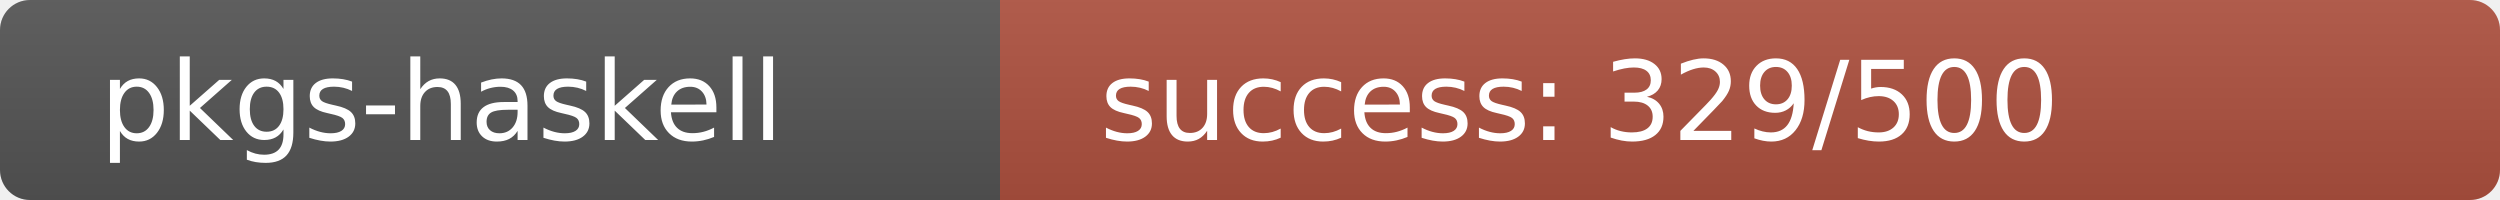
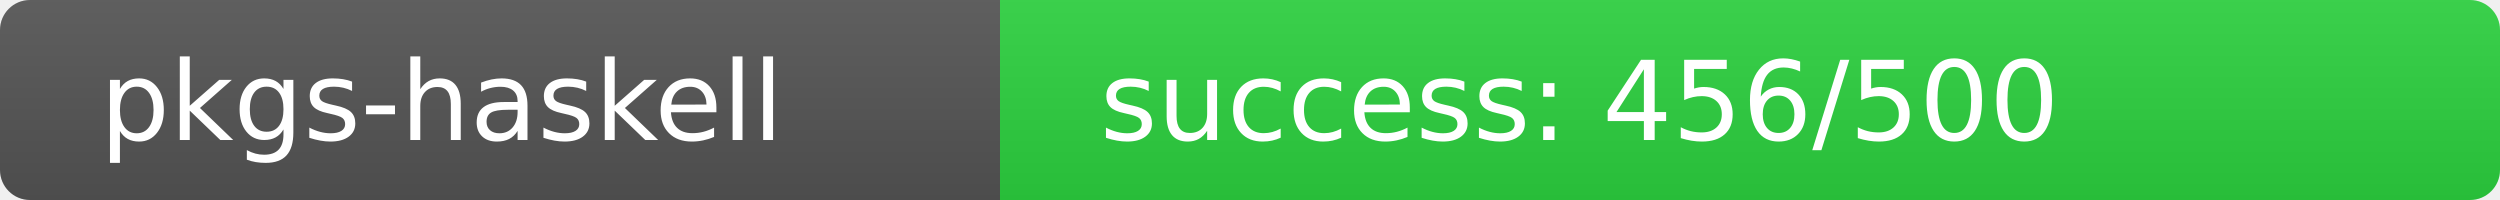
<svg xmlns="http://www.w3.org/2000/svg" width="250" height="20" role="img">
  <linearGradient id="s" x2="0" y2="100%">
    <stop offset="0" stop-color="#bbb" stop-opacity=".1" />
    <stop offset="1" stop-opacity=".1" />
  </linearGradient>
  <clipPath id="r">
    <rect width="250" height="20" rx="3" fill="#fff" />
  </clipPath>
  <g clip-path="url(#r)">
    <rect width="100" height="20" fill="#555" />
-     <rect x="100" width="150" height="20" fill="rgb(175,81,64)" />
+     <rect x="100" width="150" height="20" fill="rgb(45,211,64)" />
    <rect width="250" height="20" fill="url(#s)" />
  </g>
  <g fill="#fff" text-anchor="start" font-family="Verdana,Geneva,DejaVu Sans,sans-serif" text-rendering="geometricPrecision" font-size="110">
    <text x="100" y="140" transform="scale(.1)" fill="#fff">pkgs-haskell</text>
-     <text x="1100" y="140" transform="scale(.1)" fill="#fff">success: 329/500</text>
+     <text x="1100" y="140" transform="scale(.1)" fill="#fff">success: 456/500</text>
  </g>
</svg>
